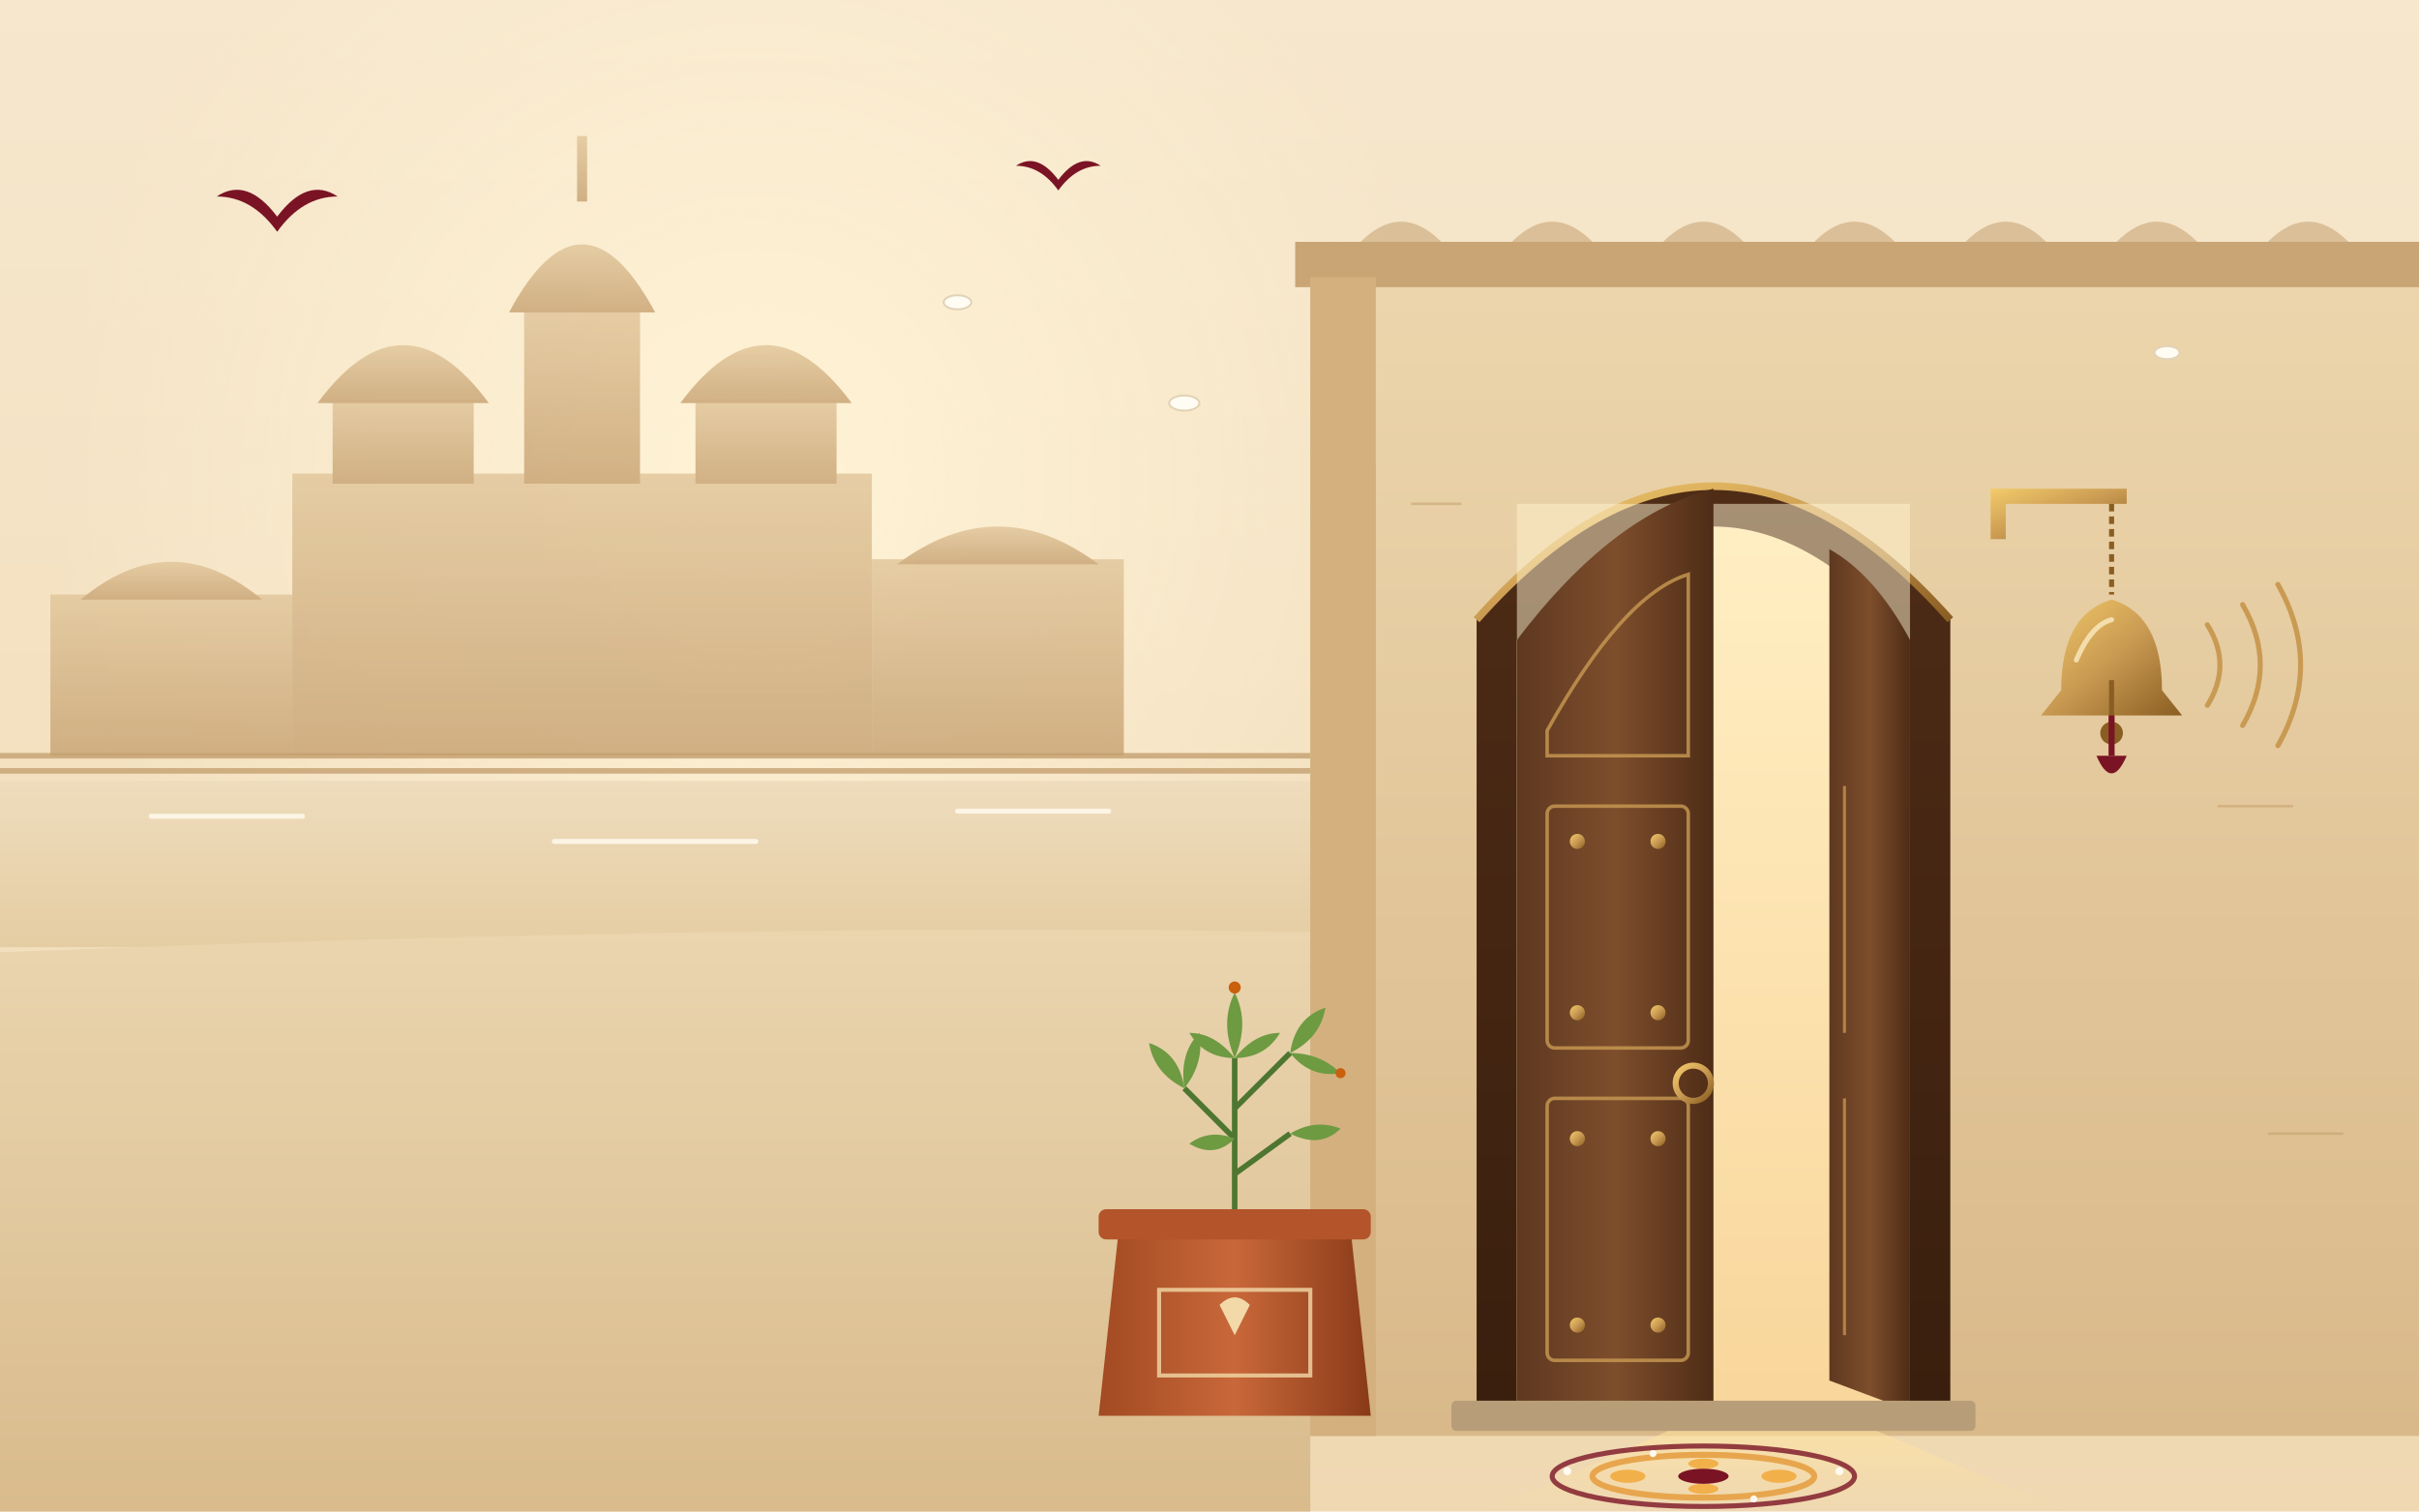
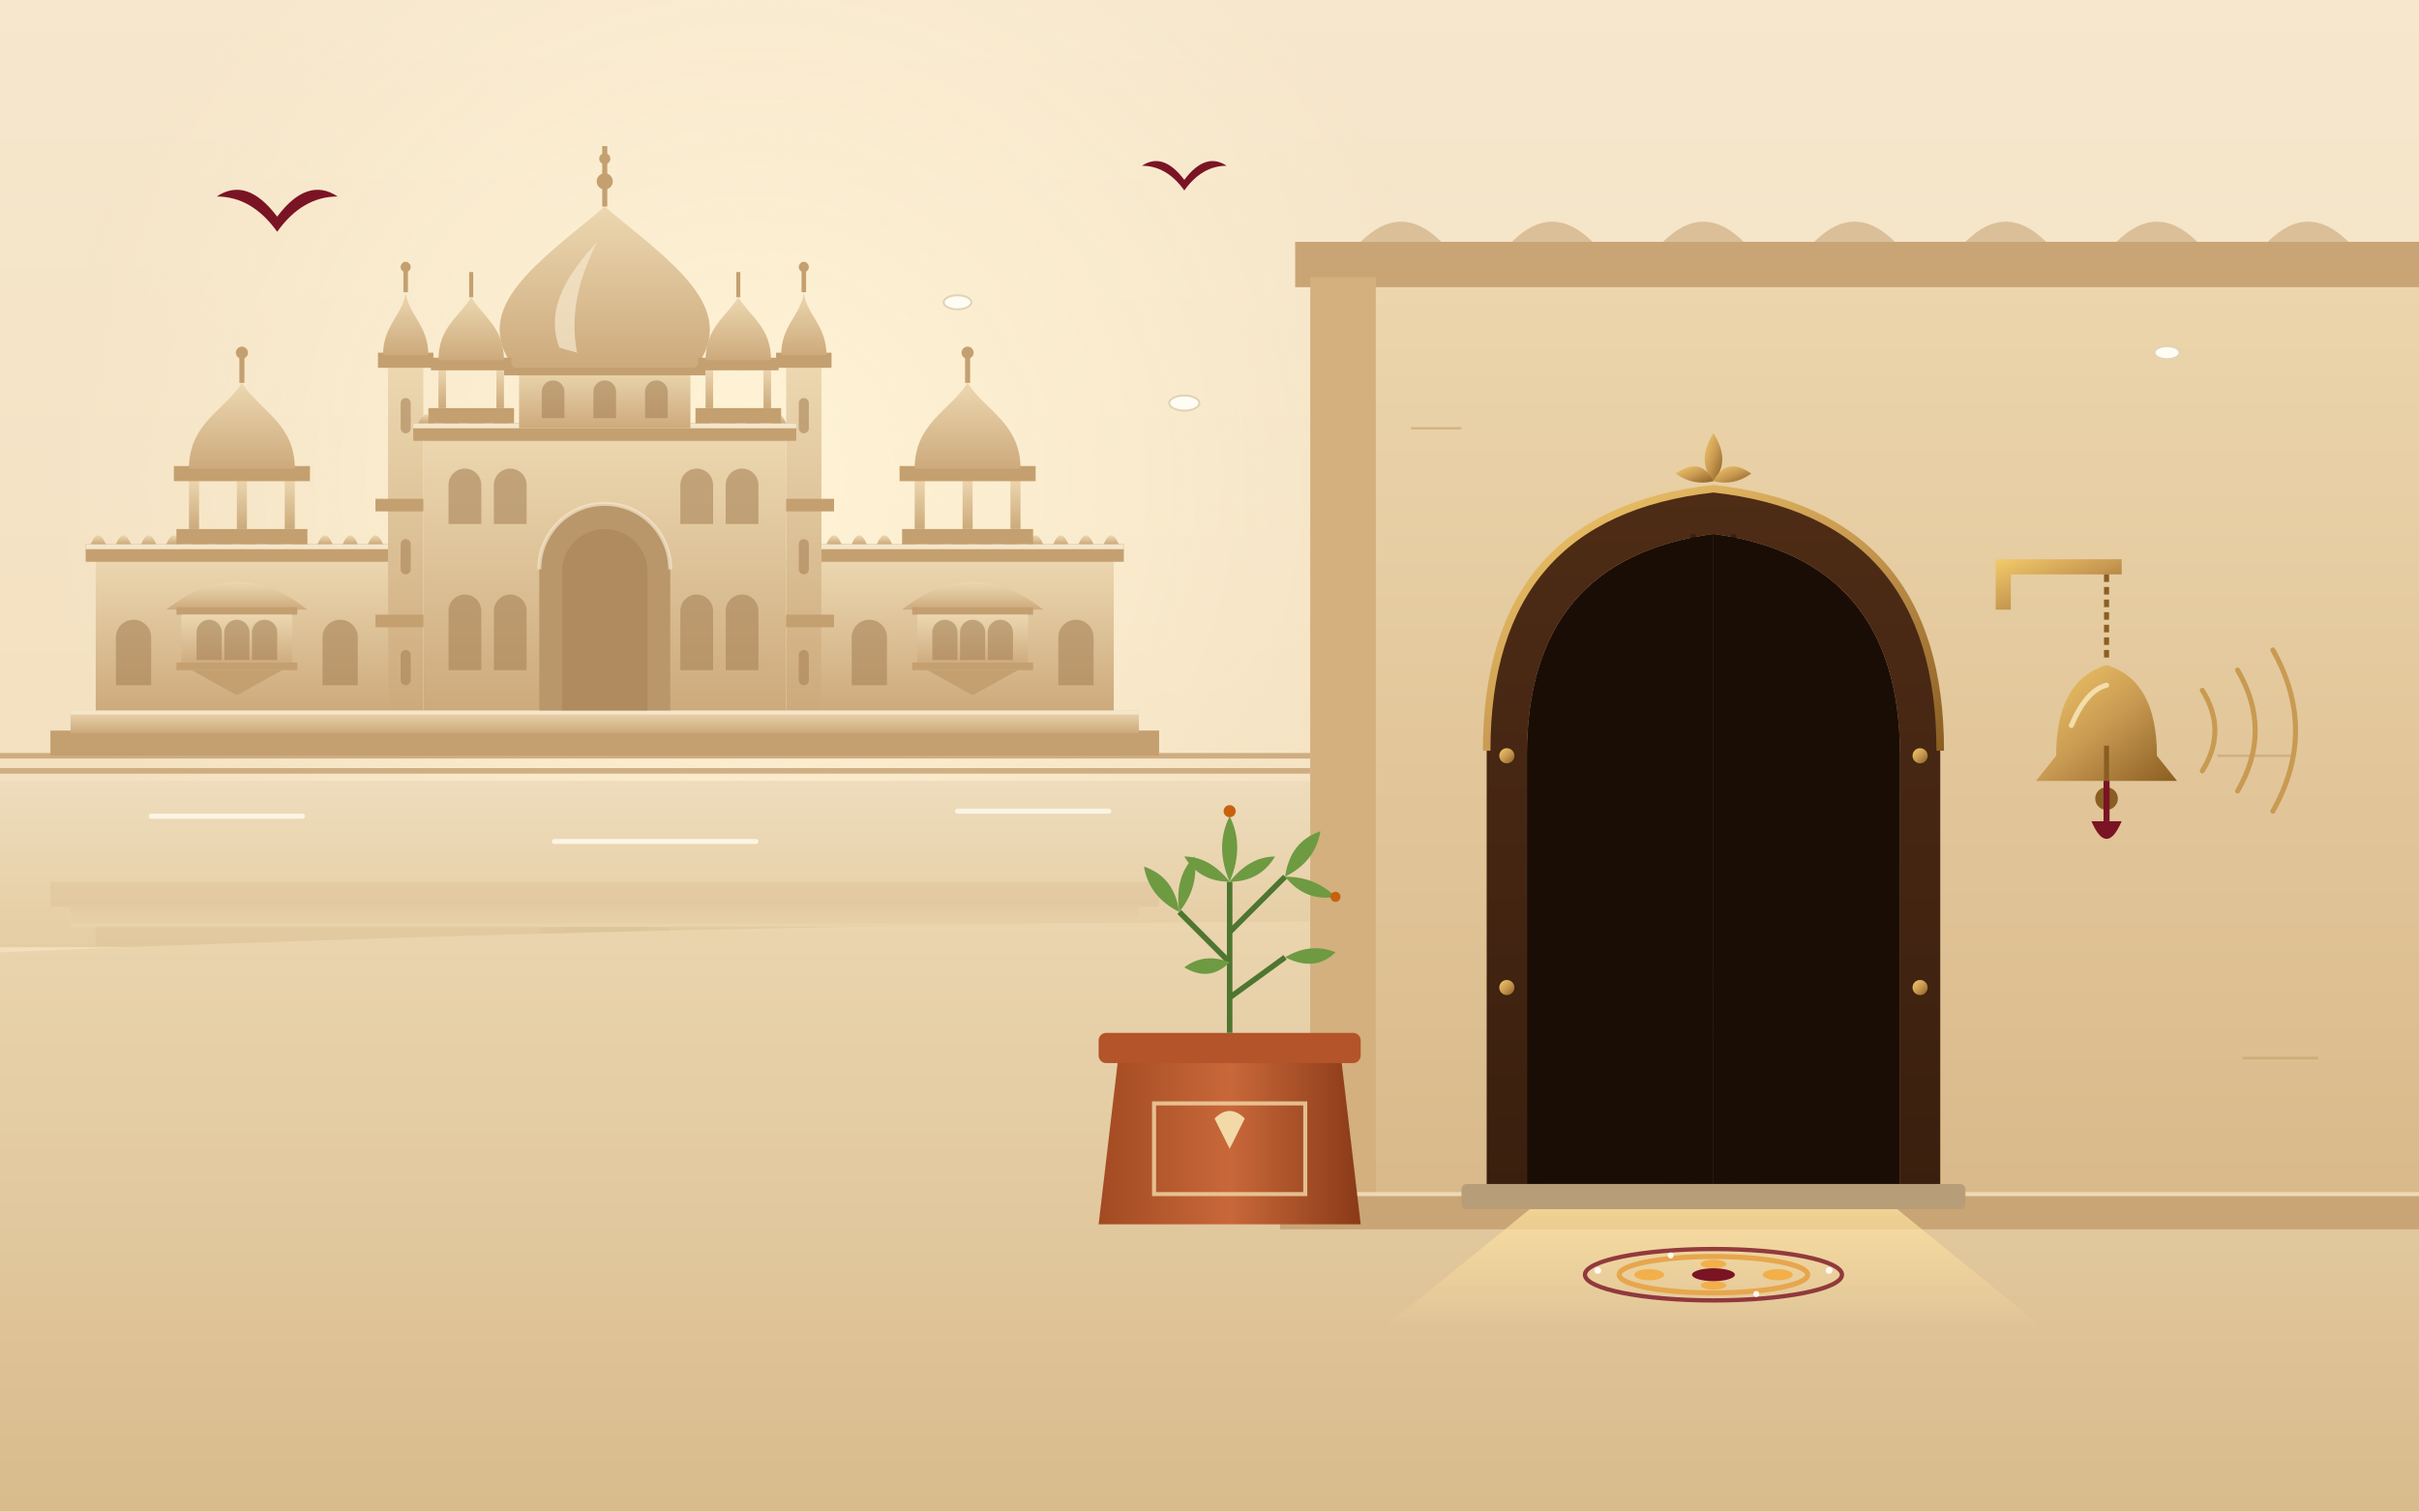
<svg xmlns="http://www.w3.org/2000/svg" viewBox="0 0 960 600">
  <defs>
+     <linearGradient id="ksPalA" x1="0" y1="0" x2="0" y2="1">
+       <stop offset="0" stop-color="#ECD7B0" />
+       <stop offset="1" stop-color="#CDAA7C" />
+     </linearGradient>
    <linearGradient id="ksSky" x1="0" y1="0" x2="0" y2="1">
      <stop offset="0" stop-color="#F6E7CD" />
      <stop offset=".55" stop-color="#F3E0BF" />
      <stop offset="1" stop-color="#EFD8B2" />
    </linearGradient>
    <radialGradient id="ksSkyGlow" cx=".5" cy=".5" r=".5">
      <stop offset="0" stop-color="#FFF3D6" />
      <stop offset="1" stop-color="#FFF3D6" stop-opacity="0" />
    </radialGradient>
-     <linearGradient id="ksPal" x1="0" y1="0" x2="0" y2="1">
-       <stop offset="0" stop-color="#E2C79C" />
-       <stop offset="1" stop-color="#C9A576" />
-     </linearGradient>
    <linearGradient id="ksRiver" x1="0" y1="0" x2="0" y2="1">
      <stop offset="0" stop-color="#EEDCBC" />
      <stop offset="1" stop-color="#E5CDA3" />
    </linearGradient>
    <linearGradient id="ksFloor" x1="0" y1="0" x2="0" y2="1">
      <stop offset="0" stop-color="#EAD5AF" />
      <stop offset="1" stop-color="#D9BB8C" />
    </linearGradient>
    <linearGradient id="ksWall" x1="0" y1="0" x2="0" y2="1">
      <stop offset="0" stop-color="#ECD5AC" />
      <stop offset="1" stop-color="#D9B98A" />
    </linearGradient>
    <linearGradient id="ksWood" x1="0" y1="0" x2="1" y2="0">
      <stop offset="0" stop-color="#5E3820" />
      <stop offset=".5" stop-color="#7E4E2C" />
      <stop offset="1" stop-color="#4E2C16" />
    </linearGradient>
    <linearGradient id="ksWoodD" x1="0" y1="0" x2="0" y2="1">
      <stop offset="0" stop-color="#4E2C16" />
      <stop offset="1" stop-color="#3A1F0E" />
    </linearGradient>
    <linearGradient id="ksInside" x1="0" y1="0" x2="0" y2="1">
      <stop offset="0" stop-color="#FFE9B6" />
      <stop offset="1" stop-color="#F2B866" />
    </linearGradient>
    <linearGradient id="ksSpill" x1="0" y1="0" x2="0" y2="1">
-       <stop offset="0" stop-color="#FFE3A0" stop-opacity=".75" />
+       <stop offset="0" stop-color="#FFE3A0" stop-opacity=".8" />
      <stop offset="1" stop-color="#FFE3A0" stop-opacity="0" />
    </linearGradient>
+     <radialGradient id="ksLampGlow" cx=".5" cy=".5" r=".5">
+       <stop offset="0" stop-color="#FFF3CF" stop-opacity=".95" />
+       <stop offset="1" stop-color="#FFE3A0" stop-opacity="0" />
+     </radialGradient>
    <linearGradient id="ksBrass" x1="0" y1="0" x2="1" y2="1">
      <stop offset="0" stop-color="#F3CB6A" />
      <stop offset=".5" stop-color="#C99A52" />
      <stop offset="1" stop-color="#8A5E22" />
    </linearGradient>
    <linearGradient id="ksPot" x1="0" y1="0" x2="1" y2="0">
      <stop offset="0" stop-color="#A24A22" />
      <stop offset=".5" stop-color="#C8683A" />
      <stop offset="1" stop-color="#8A3A18" />
    </linearGradient>
+     <clipPath id="ksOpening">
+       <path d="M606 470 V300 Q606 222 680 212 Q754 222 754 300 V470Z" />
+     </clipPath>
  </defs>
  <rect width="960" height="600" fill="url(#ksSky)" />
  <circle class="uj-sunglow" cx="300" cy="190" r="280" fill="url(#ksSkyGlow)" />
-   <g fill="url(#ksPal)" opacity=".85">
-     <rect x="20" y="236" width="96" height="64" />
-     <path d="M32 238 Q68 208 104 238Z" />
-     <rect x="116" y="188" width="230" height="112" />
-     <rect x="132" y="158" width="56" height="34" />
-     <path d="M126 160 Q160 114 194 160Z" />
-     <rect x="276" y="158" width="56" height="34" />
-     <path d="M270 160 Q304 114 338 160Z" />
-     <rect x="208" y="122" width="46" height="70" />
-     <path d="M202 124 Q231 70 260 124Z" />
-     <rect x="229" y="54" width="4" height="26" />
-     <rect x="346" y="222" width="100" height="78" />
-     <path d="M356 224 Q396 194 436 224Z" />
+   <g transform="translate(20 50) scale(1)">
+     <g class="uj-palace">
+       <rect x="0" y="240" width="440" height="10" fill="#C4A070" />
+       <rect x="8" y="232" width="424" height="9" fill="url(#ksPalA)" />
+       <rect x="8" y="232" width="424" height="1.6" fill="#F4E6CB" />
+       <g>
+         <rect x="18" y="172" width="116" height="60" fill="url(#ksPalA)" />
+         <rect x="14" y="166" width="124" height="7" fill="#C4A070" />
+         <rect x="14" y="166" width="124" height="2" fill="#F4E6CB" />
+         <path d="M16 166 q3 -7 6 0Z" fill="url(#ksPalA)" />
+         <path d="M26 166 q3 -7 6 0Z" fill="url(#ksPalA)" />
+         <path d="M36 166 q3 -7 6 0Z" fill="url(#ksPalA)" />
+         <path d="M46 166 q3 -7 6 0Z" fill="url(#ksPalA)" />
+         <path d="M56 166 q3 -7 6 0Z" fill="url(#ksPalA)" />
+         <path d="M66 166 q3 -7 6 0Z" fill="url(#ksPalA)" />
+         <path d="M76 166 q3 -7 6 0Z" fill="url(#ksPalA)" />
+         <path d="M86 166 q3 -7 6 0Z" fill="url(#ksPalA)" />
+         <path d="M96 166 q3 -7 6 0Z" fill="url(#ksPalA)" />
+         <path d="M106 166 q3 -7 6 0Z" fill="url(#ksPalA)" />
+         <path d="M116 166 q3 -7 6 0Z" fill="url(#ksPalA)" />
+         <path d="M126 166 q3 -7 6 0Z" fill="url(#ksPalA)" />
+         <path d="M46 192 Q74 170 102 192Z" fill="url(#ksPalA)" />
+         <rect x="50" y="191" width="48" height="3" fill="#C4A070" />
+         <rect x="52" y="194" width="44" height="20" fill="url(#ksPalA)" />
+         <path d="M58 212 V201.0 A5.0 5.0 0 0 1 68 201.0 V212Z" fill="#A88458" opacity=".6" />
+         <path d="M69 212 V201.0 A5.0 5.0 0 0 1 79 201.0 V212Z" fill="#A88458" opacity=".6" />
+         <path d="M80 212 V201.0 A5.0 5.0 0 0 1 90 201.0 V212Z" fill="#A88458" opacity=".6" />
+         <rect x="50" y="213" width="48" height="3" fill="#C4A070" />
+         <path d="M56 216 L74 226 L92 216Z" fill="#C4A070" />
+         <path d="M26 222 V203.0 A7.0 7.0 0 0 1 40 203.0 V222Z" fill="#A88458" opacity=".6" />
+         <path d="M108 222 V203.0 A7.0 7.0 0 0 1 122 203.0 V222Z" fill="#A88458" opacity=".6" />
+         <rect x="50" y="160" width="52" height="6" fill="#C4A070" />
+         <rect x="55" y="140" width="4" height="20" fill="url(#ksPalA)" />
+         <rect x="74" y="140" width="4" height="20" fill="url(#ksPalA)" />
+         <rect x="93" y="140" width="4" height="20" fill="url(#ksPalA)" />
+         <rect x="49" y="135" width="54" height="6" fill="#C4A070" />
+         <path d="M55 136 C55 118 69 113 76 102 C83 113 97 118 97 136Z" fill="url(#ksPalA)" />
+         <path d="M76 102 V88" stroke="#C4A070" stroke-width="2" />
+         <circle cx="76" cy="90" r="2.4" fill="#C4A070" />
+         <rect x="134" y="96" width="14" height="136" fill="url(#ksPalA)" />
+         <rect x="129" y="148" width="24" height="5" fill="#C4A070" />
+         <rect x="129" y="194" width="24" height="5" fill="#C4A070" />
+         <rect x="130" y="90" width="22" height="6" fill="#C4A070" />
+         <path d="M132 91 C132 79 140 75 141 66 C142 75 150 79 150 91Z" fill="url(#ksPalA)" />
+         <path d="M141 66 V54" stroke="#C4A070" stroke-width="1.8" />
+         <circle cx="141" cy="56" r="2" fill="#C4A070" />
+         <rect x="139" y="108" width="4" height="14" rx="2" fill="#A88458" opacity=".6" />
+         <rect x="139" y="164" width="4" height="14" rx="2" fill="#A88458" opacity=".6" />
+         <rect x="139" y="208" width="4" height="14" rx="2" fill="#A88458" opacity=".6" />
+       </g>
+       <g transform="translate(440 0) scale(-1 1)">
+         <rect x="18" y="172" width="116" height="60" fill="url(#ksPalA)" />
+         <rect x="14" y="166" width="124" height="7" fill="#C4A070" />
+         <rect x="14" y="166" width="124" height="2" fill="#F4E6CB" />
+         <path d="M16 166 q3 -7 6 0Z" fill="url(#ksPalA)" />
+         <path d="M26 166 q3 -7 6 0Z" fill="url(#ksPalA)" />
+         <path d="M36 166 q3 -7 6 0Z" fill="url(#ksPalA)" />
+         <path d="M46 166 q3 -7 6 0Z" fill="url(#ksPalA)" />
+         <path d="M56 166 q3 -7 6 0Z" fill="url(#ksPalA)" />
+         <path d="M66 166 q3 -7 6 0Z" fill="url(#ksPalA)" />
+         <path d="M76 166 q3 -7 6 0Z" fill="url(#ksPalA)" />
+         <path d="M86 166 q3 -7 6 0Z" fill="url(#ksPalA)" />
+         <path d="M96 166 q3 -7 6 0Z" fill="url(#ksPalA)" />
+         <path d="M106 166 q3 -7 6 0Z" fill="url(#ksPalA)" />
+         <path d="M116 166 q3 -7 6 0Z" fill="url(#ksPalA)" />
+         <path d="M126 166 q3 -7 6 0Z" fill="url(#ksPalA)" />
+         <path d="M46 192 Q74 170 102 192Z" fill="url(#ksPalA)" />
+         <rect x="50" y="191" width="48" height="3" fill="#C4A070" />
+         <rect x="52" y="194" width="44" height="20" fill="url(#ksPalA)" />
+         <path d="M58 212 V201.0 A5.0 5.0 0 0 1 68 201.0 V212Z" fill="#A88458" opacity=".6" />
+         <path d="M69 212 V201.0 A5.0 5.0 0 0 1 79 201.0 V212Z" fill="#A88458" opacity=".6" />
+         <path d="M80 212 V201.0 A5.0 5.0 0 0 1 90 201.0 V212Z" fill="#A88458" opacity=".6" />
+         <rect x="50" y="213" width="48" height="3" fill="#C4A070" />
+         <path d="M56 216 L74 226 L92 216Z" fill="#C4A070" />
+         <path d="M26 222 V203.0 A7.0 7.0 0 0 1 40 203.0 V222Z" fill="#A88458" opacity=".6" />
+         <path d="M108 222 V203.0 A7.0 7.0 0 0 1 122 203.0 V222Z" fill="#A88458" opacity=".6" />
+         <rect x="50" y="160" width="52" height="6" fill="#C4A070" />
+         <rect x="55" y="140" width="4" height="20" fill="url(#ksPalA)" />
+         <rect x="74" y="140" width="4" height="20" fill="url(#ksPalA)" />
+         <rect x="93" y="140" width="4" height="20" fill="url(#ksPalA)" />
+         <rect x="49" y="135" width="54" height="6" fill="#C4A070" />
+         <path d="M55 136 C55 118 69 113 76 102 C83 113 97 118 97 136Z" fill="url(#ksPalA)" />
+         <path d="M76 102 V88" stroke="#C4A070" stroke-width="2" />
+         <circle cx="76" cy="90" r="2.4" fill="#C4A070" />
+         <rect x="134" y="96" width="14" height="136" fill="url(#ksPalA)" />
+         <rect x="129" y="148" width="24" height="5" fill="#C4A070" />
+         <rect x="129" y="194" width="24" height="5" fill="#C4A070" />
+         <rect x="130" y="90" width="22" height="6" fill="#C4A070" />
+         <path d="M132 91 C132 79 140 75 141 66 C142 75 150 79 150 91Z" fill="url(#ksPalA)" />
+         <path d="M141 66 V54" stroke="#C4A070" stroke-width="1.8" />
+         <circle cx="141" cy="56" r="2" fill="#C4A070" />
+         <rect x="139" y="108" width="4" height="14" rx="2" fill="#A88458" opacity=".6" />
+         <rect x="139" y="164" width="4" height="14" rx="2" fill="#A88458" opacity=".6" />
+         <rect x="139" y="208" width="4" height="14" rx="2" fill="#A88458" opacity=".6" />
+       </g>
+       <rect x="148" y="124" width="144" height="108" fill="url(#ksPalA)" />
+       <rect x="144" y="118" width="152" height="7" fill="#C4A070" />
+       <rect x="144" y="118" width="152" height="2" fill="#F4E6CB" />
+       <path d="M146 118 q3 -7 6 0Z" fill="url(#ksPalA)" />
+       <path d="M156 118 q3 -7 6 0Z" fill="url(#ksPalA)" />
+       <path d="M166 118 q3 -7 6 0Z" fill="url(#ksPalA)" />
+       <path d="M176 118 q3 -7 6 0Z" fill="url(#ksPalA)" />
+       <path d="M186 118 q3 -7 6 0Z" fill="url(#ksPalA)" />
+       <path d="M196 118 q3 -7 6 0Z" fill="url(#ksPalA)" />
+       <path d="M206 118 q3 -7 6 0Z" fill="url(#ksPalA)" />
+       <path d="M216 118 q3 -7 6 0Z" fill="url(#ksPalA)" />
+       <path d="M226 118 q3 -7 6 0Z" fill="url(#ksPalA)" />
+       <path d="M236 118 q3 -7 6 0Z" fill="url(#ksPalA)" />
+       <path d="M246 118 q3 -7 6 0Z" fill="url(#ksPalA)" />
+       <path d="M256 118 q3 -7 6 0Z" fill="url(#ksPalA)" />
+       <path d="M266 118 q3 -7 6 0Z" fill="url(#ksPalA)" />
+       <path d="M276 118 q3 -7 6 0Z" fill="url(#ksPalA)" />
+       <path d="M286 118 q3 -7 6 0Z" fill="url(#ksPalA)" />
+       <path d="M194 232 V176.0 A26.0 26.0 0 0 1 246 176.0 V232Z" fill="#B9976A" />
+       <path d="M203 232 V177.0 A17.0 17.0 0 0 1 237 177.0 V232Z" fill="#A88458" opacity=".6" />
+       <path d="M194 176 A26 26 0 0 1 246 176" fill="none" stroke="#F4E6CB" stroke-width="1.6" opacity=".7" />
+       <path d="M158 158 V142.5 A6.5 6.5 0 0 1 171 142.5 V158Z" fill="#A88458" opacity=".6" />
+       <path d="M158 216 V192.5 A6.5 6.5 0 0 1 171 192.5 V216Z" fill="#A88458" opacity=".6" />
+       <path d="M176 158 V142.5 A6.5 6.5 0 0 1 189 142.5 V158Z" fill="#A88458" opacity=".6" />
+       <path d="M176 216 V192.5 A6.5 6.5 0 0 1 189 192.5 V216Z" fill="#A88458" opacity=".6" />
+       <path d="M250 158 V142.5 A6.5 6.5 0 0 1 263 142.5 V158Z" fill="#A88458" opacity=".6" />
+       <path d="M250 216 V192.5 A6.5 6.5 0 0 1 263 192.5 V216Z" fill="#A88458" opacity=".6" />
+       <path d="M268 158 V142.5 A6.5 6.5 0 0 1 281 142.5 V158Z" fill="#A88458" opacity=".6" />
+       <path d="M268 216 V192.5 A6.5 6.5 0 0 1 281 192.5 V216Z" fill="#A88458" opacity=".6" />
+       <rect x="186" y="96" width="68" height="24" fill="url(#ksPalA)" />
+       <path d="M195 116 V105.5 A4.5 4.5 0 0 1 204 105.5 V116Z" fill="#A88458" opacity=".6" />
+       <path d="M215.5 116 V105.5 A4.5 4.5 0 0 1 224.5 105.5 V116Z" fill="#A88458" opacity=".6" />
+       <path d="M236 116 V105.5 A4.5 4.5 0 0 1 245 105.5 V116Z" fill="#A88458" opacity=".6" />
+       <rect x="180" y="94" width="80" height="5" fill="#C4A070" />
+       <path d="M184 96 C166 72 194 54 220 32 C246 54 274 72 256 96Z" fill="url(#ksPalA)" />
+       <path d="M202 88 C196 72 206 58 217 46 C210 60 206 74 209 90Z" fill="#F4E6CB" opacity=".75" />
+       <path d="M220 32 V8" stroke="#C4A070" stroke-width="2" />
+       <circle cx="220" cy="22" r="3.2" fill="#C4A070" />
+       <circle cx="220" cy="13" r="2.2" fill="#C4A070" />
+       <rect x="150" y="112" width="34" height="6" fill="#C4A070" />
+       <rect x="154" y="96" width="3" height="16" fill="url(#ksPalA)" />
+       <rect x="177" y="96" width="3" height="16" fill="url(#ksPalA)" />
+       <rect x="151" y="92" width="32" height="5" fill="#C4A070" />
+       <path d="M154 93 C154 80 162 76 167 68 C172 76 180 80 180 93Z" fill="url(#ksPalA)" />
+       <path d="M167 68 V58" stroke="#C4A070" stroke-width="1.6" />
+       <rect x="256" y="112" width="34" height="6" fill="#C4A070" />
+       <rect x="260" y="96" width="3" height="16" fill="url(#ksPalA)" />
+       <rect x="283" y="96" width="3" height="16" fill="url(#ksPalA)" />
+       <rect x="257" y="92" width="32" height="5" fill="#C4A070" />
+       <path d="M260 93 C260 80 268 76 273 68 C278 76 286 80 286 93Z" fill="url(#ksPalA)" />
+       <path d="M273 68 V58" stroke="#C4A070" stroke-width="1.6" />
+     </g>
  </g>
  <g stroke="#C4A070" stroke-width="2.2" opacity=".8">
    <line x1="0" y1="300" x2="520" y2="300" />
    <line x1="0" y1="306" x2="520" y2="306" />
  </g>
  <rect x="0" y="310" width="520" height="66" fill="url(#ksRiver)" />
+   <clipPath id="ksRivClip">
+     <rect x="0" y="310" width="960" height="66" />
+   </clipPath>
+   <g clip-path="url(#ksRivClip)" opacity=".16">
+     <g transform="translate(20 600) scale(1 -1)">
+       <g class="uj-palace">
+         <rect x="0" y="240" width="440" height="10" fill="#C4A070" />
+         <rect x="8" y="232" width="424" height="9" fill="url(#ksPalA)" />
+         <rect x="8" y="232" width="424" height="1.6" fill="#F4E6CB" />
+         <g>
+           <rect x="18" y="172" width="116" height="60" fill="url(#ksPalA)" />
+           <rect x="14" y="166" width="124" height="7" fill="#C4A070" />
+           <rect x="14" y="166" width="124" height="2" fill="#F4E6CB" />
+           <path d="M16 166 q3 -7 6 0Z" fill="url(#ksPalA)" />
+           <path d="M26 166 q3 -7 6 0Z" fill="url(#ksPalA)" />
+           <path d="M36 166 q3 -7 6 0Z" fill="url(#ksPalA)" />
+           <path d="M46 166 q3 -7 6 0Z" fill="url(#ksPalA)" />
+           <path d="M56 166 q3 -7 6 0Z" fill="url(#ksPalA)" />
+           <path d="M66 166 q3 -7 6 0Z" fill="url(#ksPalA)" />
+           <path d="M76 166 q3 -7 6 0Z" fill="url(#ksPalA)" />
+           <path d="M86 166 q3 -7 6 0Z" fill="url(#ksPalA)" />
+           <path d="M96 166 q3 -7 6 0Z" fill="url(#ksPalA)" />
+           <path d="M106 166 q3 -7 6 0Z" fill="url(#ksPalA)" />
+           <path d="M116 166 q3 -7 6 0Z" fill="url(#ksPalA)" />
+           <path d="M126 166 q3 -7 6 0Z" fill="url(#ksPalA)" />
+           <path d="M46 192 Q74 170 102 192Z" fill="url(#ksPalA)" />
+           <rect x="50" y="191" width="48" height="3" fill="#C4A070" />
+           <rect x="52" y="194" width="44" height="20" fill="url(#ksPalA)" />
+           <path d="M58 212 V201.0 A5.0 5.0 0 0 1 68 201.0 V212Z" fill="#A88458" opacity=".6" />
+           <path d="M69 212 V201.0 A5.0 5.0 0 0 1 79 201.0 V212Z" fill="#A88458" opacity=".6" />
+           <path d="M80 212 V201.0 A5.0 5.0 0 0 1 90 201.0 V212Z" fill="#A88458" opacity=".6" />
+           <rect x="50" y="213" width="48" height="3" fill="#C4A070" />
+           <path d="M56 216 L74 226 L92 216Z" fill="#C4A070" />
+           <path d="M26 222 V203.0 A7.0 7.0 0 0 1 40 203.0 V222Z" fill="#A88458" opacity=".6" />
+           <path d="M108 222 V203.0 A7.0 7.0 0 0 1 122 203.0 V222Z" fill="#A88458" opacity=".6" />
+           <rect x="50" y="160" width="52" height="6" fill="#C4A070" />
+           <rect x="55" y="140" width="4" height="20" fill="url(#ksPalA)" />
+           <rect x="74" y="140" width="4" height="20" fill="url(#ksPalA)" />
+           <rect x="93" y="140" width="4" height="20" fill="url(#ksPalA)" />
+           <rect x="49" y="135" width="54" height="6" fill="#C4A070" />
+           <path d="M55 136 C55 118 69 113 76 102 C83 113 97 118 97 136Z" fill="url(#ksPalA)" />
+           <path d="M76 102 V88" stroke="#C4A070" stroke-width="2" />
+           <circle cx="76" cy="90" r="2.4" fill="#C4A070" />
+           <rect x="134" y="96" width="14" height="136" fill="url(#ksPalA)" />
+           <rect x="129" y="148" width="24" height="5" fill="#C4A070" />
+           <rect x="129" y="194" width="24" height="5" fill="#C4A070" />
+           <rect x="130" y="90" width="22" height="6" fill="#C4A070" />
+           <path d="M132 91 C132 79 140 75 141 66 C142 75 150 79 150 91Z" fill="url(#ksPalA)" />
+           <path d="M141 66 V54" stroke="#C4A070" stroke-width="1.8" />
+           <circle cx="141" cy="56" r="2" fill="#C4A070" />
+           <rect x="139" y="108" width="4" height="14" rx="2" fill="#A88458" opacity=".6" />
+           <rect x="139" y="164" width="4" height="14" rx="2" fill="#A88458" opacity=".6" />
+           <rect x="139" y="208" width="4" height="14" rx="2" fill="#A88458" opacity=".6" />
+         </g>
+         <g transform="translate(440 0) scale(-1 1)">
+           <rect x="18" y="172" width="116" height="60" fill="url(#ksPalA)" />
+           <rect x="14" y="166" width="124" height="7" fill="#C4A070" />
+           <rect x="14" y="166" width="124" height="2" fill="#F4E6CB" />
+           <path d="M16 166 q3 -7 6 0Z" fill="url(#ksPalA)" />
+           <path d="M26 166 q3 -7 6 0Z" fill="url(#ksPalA)" />
+           <path d="M36 166 q3 -7 6 0Z" fill="url(#ksPalA)" />
+           <path d="M46 166 q3 -7 6 0Z" fill="url(#ksPalA)" />
+           <path d="M56 166 q3 -7 6 0Z" fill="url(#ksPalA)" />
+           <path d="M66 166 q3 -7 6 0Z" fill="url(#ksPalA)" />
+           <path d="M76 166 q3 -7 6 0Z" fill="url(#ksPalA)" />
+           <path d="M86 166 q3 -7 6 0Z" fill="url(#ksPalA)" />
+           <path d="M96 166 q3 -7 6 0Z" fill="url(#ksPalA)" />
+           <path d="M106 166 q3 -7 6 0Z" fill="url(#ksPalA)" />
+           <path d="M116 166 q3 -7 6 0Z" fill="url(#ksPalA)" />
+           <path d="M126 166 q3 -7 6 0Z" fill="url(#ksPalA)" />
+           <path d="M46 192 Q74 170 102 192Z" fill="url(#ksPalA)" />
+           <rect x="50" y="191" width="48" height="3" fill="#C4A070" />
+           <rect x="52" y="194" width="44" height="20" fill="url(#ksPalA)" />
+           <path d="M58 212 V201.0 A5.0 5.0 0 0 1 68 201.0 V212Z" fill="#A88458" opacity=".6" />
+           <path d="M69 212 V201.0 A5.0 5.0 0 0 1 79 201.0 V212Z" fill="#A88458" opacity=".6" />
+           <path d="M80 212 V201.0 A5.0 5.0 0 0 1 90 201.0 V212Z" fill="#A88458" opacity=".6" />
+           <rect x="50" y="213" width="48" height="3" fill="#C4A070" />
+           <path d="M56 216 L74 226 L92 216Z" fill="#C4A070" />
+           <path d="M26 222 V203.0 A7.0 7.0 0 0 1 40 203.0 V222Z" fill="#A88458" opacity=".6" />
+           <path d="M108 222 V203.0 A7.0 7.0 0 0 1 122 203.0 V222Z" fill="#A88458" opacity=".6" />
+           <rect x="50" y="160" width="52" height="6" fill="#C4A070" />
+           <rect x="55" y="140" width="4" height="20" fill="url(#ksPalA)" />
+           <rect x="74" y="140" width="4" height="20" fill="url(#ksPalA)" />
+           <rect x="93" y="140" width="4" height="20" fill="url(#ksPalA)" />
+           <rect x="49" y="135" width="54" height="6" fill="#C4A070" />
+           <path d="M55 136 C55 118 69 113 76 102 C83 113 97 118 97 136Z" fill="url(#ksPalA)" />
+           <path d="M76 102 V88" stroke="#C4A070" stroke-width="2" />
+           <circle cx="76" cy="90" r="2.4" fill="#C4A070" />
+           <rect x="134" y="96" width="14" height="136" fill="url(#ksPalA)" />
+           <rect x="129" y="148" width="24" height="5" fill="#C4A070" />
+           <rect x="129" y="194" width="24" height="5" fill="#C4A070" />
+           <rect x="130" y="90" width="22" height="6" fill="#C4A070" />
+           <path d="M132 91 C132 79 140 75 141 66 C142 75 150 79 150 91Z" fill="url(#ksPalA)" />
+           <path d="M141 66 V54" stroke="#C4A070" stroke-width="1.8" />
+           <circle cx="141" cy="56" r="2" fill="#C4A070" />
+           <rect x="139" y="108" width="4" height="14" rx="2" fill="#A88458" opacity=".6" />
+           <rect x="139" y="164" width="4" height="14" rx="2" fill="#A88458" opacity=".6" />
+           <rect x="139" y="208" width="4" height="14" rx="2" fill="#A88458" opacity=".6" />
+         </g>
+         <rect x="148" y="124" width="144" height="108" fill="url(#ksPalA)" />
+         <rect x="144" y="118" width="152" height="7" fill="#C4A070" />
+         <rect x="144" y="118" width="152" height="2" fill="#F4E6CB" />
+         <path d="M146 118 q3 -7 6 0Z" fill="url(#ksPalA)" />
+         <path d="M156 118 q3 -7 6 0Z" fill="url(#ksPalA)" />
+         <path d="M166 118 q3 -7 6 0Z" fill="url(#ksPalA)" />
+         <path d="M176 118 q3 -7 6 0Z" fill="url(#ksPalA)" />
+         <path d="M186 118 q3 -7 6 0Z" fill="url(#ksPalA)" />
+         <path d="M196 118 q3 -7 6 0Z" fill="url(#ksPalA)" />
+         <path d="M206 118 q3 -7 6 0Z" fill="url(#ksPalA)" />
+         <path d="M216 118 q3 -7 6 0Z" fill="url(#ksPalA)" />
+         <path d="M226 118 q3 -7 6 0Z" fill="url(#ksPalA)" />
+         <path d="M236 118 q3 -7 6 0Z" fill="url(#ksPalA)" />
+         <path d="M246 118 q3 -7 6 0Z" fill="url(#ksPalA)" />
+         <path d="M256 118 q3 -7 6 0Z" fill="url(#ksPalA)" />
+         <path d="M266 118 q3 -7 6 0Z" fill="url(#ksPalA)" />
+         <path d="M276 118 q3 -7 6 0Z" fill="url(#ksPalA)" />
+         <path d="M286 118 q3 -7 6 0Z" fill="url(#ksPalA)" />
+         <path d="M194 232 V176.0 A26.0 26.0 0 0 1 246 176.0 V232Z" fill="#B9976A" />
+         <path d="M203 232 V177.0 A17.0 17.0 0 0 1 237 177.0 V232Z" fill="#A88458" opacity=".6" />
+         <path d="M194 176 A26 26 0 0 1 246 176" fill="none" stroke="#F4E6CB" stroke-width="1.6" opacity=".7" />
+         <path d="M158 158 V142.5 A6.5 6.5 0 0 1 171 142.5 V158Z" fill="#A88458" opacity=".6" />
+         <path d="M158 216 V192.5 A6.5 6.5 0 0 1 171 192.5 V216Z" fill="#A88458" opacity=".6" />
+         <path d="M176 158 V142.5 A6.5 6.5 0 0 1 189 142.5 V158Z" fill="#A88458" opacity=".6" />
+         <path d="M176 216 V192.5 A6.5 6.5 0 0 1 189 192.5 V216Z" fill="#A88458" opacity=".6" />
+         <path d="M250 158 V142.5 A6.5 6.5 0 0 1 263 142.5 V158Z" fill="#A88458" opacity=".6" />
+         <path d="M250 216 V192.5 A6.5 6.5 0 0 1 263 192.5 V216Z" fill="#A88458" opacity=".6" />
+         <path d="M268 158 V142.5 A6.5 6.5 0 0 1 281 142.5 V158Z" fill="#A88458" opacity=".6" />
+         <path d="M268 216 V192.5 A6.5 6.5 0 0 1 281 192.5 V216Z" fill="#A88458" opacity=".6" />
+         <rect x="186" y="96" width="68" height="24" fill="url(#ksPalA)" />
+         <path d="M195 116 V105.5 A4.5 4.5 0 0 1 204 105.5 V116Z" fill="#A88458" opacity=".6" />
+         <path d="M215.5 116 V105.5 A4.5 4.5 0 0 1 224.5 105.5 V116Z" fill="#A88458" opacity=".6" />
+         <path d="M236 116 V105.5 A4.5 4.5 0 0 1 245 105.5 V116Z" fill="#A88458" opacity=".6" />
+         <rect x="180" y="94" width="80" height="5" fill="#C4A070" />
+         <path d="M184 96 C166 72 194 54 220 32 C246 54 274 72 256 96Z" fill="url(#ksPalA)" />
+         <path d="M202 88 C196 72 206 58 217 46 C210 60 206 74 209 90Z" fill="#F4E6CB" opacity=".75" />
+         <path d="M220 32 V8" stroke="#C4A070" stroke-width="2" />
+         <circle cx="220" cy="22" r="3.2" fill="#C4A070" />
+         <circle cx="220" cy="13" r="2.2" fill="#C4A070" />
+         <rect x="150" y="112" width="34" height="6" fill="#C4A070" />
+         <rect x="154" y="96" width="3" height="16" fill="url(#ksPalA)" />
+         <rect x="177" y="96" width="3" height="16" fill="url(#ksPalA)" />
+         <rect x="151" y="92" width="32" height="5" fill="#C4A070" />
+         <path d="M154 93 C154 80 162 76 167 68 C172 76 180 80 180 93Z" fill="url(#ksPalA)" />
+         <path d="M167 68 V58" stroke="#C4A070" stroke-width="1.6" />
+         <rect x="256" y="112" width="34" height="6" fill="#C4A070" />
+         <rect x="260" y="96" width="3" height="16" fill="url(#ksPalA)" />
+         <rect x="283" y="96" width="3" height="16" fill="url(#ksPalA)" />
+         <rect x="257" y="92" width="32" height="5" fill="#C4A070" />
+         <path d="M260 93 C260 80 268 76 273 68 C278 76 286 80 286 93Z" fill="url(#ksPalA)" />
+         <path d="M273 68 V58" stroke="#C4A070" stroke-width="1.6" />
+       </g>
+     </g>
+   </g>
  <g class="uj-shimmer" stroke="#FFF9EC" stroke-width="2" stroke-linecap="round" opacity=".85">
    <line x1="60" y1="324" x2="120" y2="324" />
    <line x1="220" y1="334" x2="300" y2="334" />
    <line x1="380" y1="322" x2="440" y2="322" />
  </g>
  <g fill="#7A1424">
    <g class="uj-b1" transform="translate(110 84)">
      <g class="uj-bird-fly">
        <path class="uj-bird-wing" d="M-24 -6 Q-12 -14 0 2 Q12 -14 24 -6 Q10 -6 0 8 Q-10 -6 -24 -6Z" />
      </g>
    </g>
-     <g class="uj-b2" transform="translate(420 70) scale(.7)">
+     <g class="uj-b2" transform="translate(470 70) scale(.7)">
      <g class="uj-bird-fly">
        <path class="uj-bird-wing" d="M-24 -6 Q-12 -14 0 2 Q12 -14 24 -6 Q10 -6 0 8 Q-10 -6 -24 -6Z" />
      </g>
    </g>
  </g>
-   <path d="M0 378 Q300 366 520 370 V600 H0Z" fill="url(#ksFloor)" />
-   <rect x="520" y="110" width="440" height="460" fill="url(#ksWall)" />
+   <path d="M0 378 Q480 358 960 370 V600 H0Z" fill="url(#ksFloor)" />
+   <rect x="520" y="110" width="440" height="372" fill="url(#ksWall)" />
  <rect x="514" y="96" width="452" height="18" fill="#C9A576" />
  <line x1="514" y1="114" x2="966" y2="114" stroke="url(#ksBrass)" stroke-width="2" />
  <g fill="#C4A070" opacity=".55">
    <path d="M540 96 Q556 80 572 96Z" />
    <path d="M600 96 Q616 80 632 96Z" />
    <path d="M660 96 Q676 80 692 96Z" />
    <path d="M720 96 Q736 80 752 96Z" />
    <path d="M780 96 Q796 80 812 96Z" />
    <path d="M840 96 Q856 80 872 96Z" />
    <path d="M900 96 Q916 80 932 96Z" />
  </g>
-   <rect x="520" y="110" width="26" height="460" fill="#D3B07E" />
+   <rect x="520" y="110" width="26" height="372" fill="#D3B07E" />
  <g stroke="#C29A66" stroke-width="1" opacity=".5">
-     <line x1="560" y1="200" x2="580" y2="200" />
-     <line x1="880" y1="320" x2="910" y2="320" />
-     <line x1="900" y1="450" x2="930" y2="450" />
-   </g>
-   <path d="M586 560 V246 Q680 140 774 246 V560Z" fill="url(#ksWoodD)" />
-   <path d="M586 246 Q680 140 774 246" fill="none" stroke="url(#ksBrass)" stroke-width="3" />
-   <path d="M602 560 V254 Q680 164 758 254 V560Z" fill="url(#ksInside)" />
-   <rect class="ks-light" x="602" y="200" width="156" height="360" fill="#FFF3CF" opacity=".5" />
-   <path d="M602 560 V254 Q640 204 680 194 V560Z" fill="url(#ksWood)" />
-   <g fill="none" stroke="#C99A52" stroke-width="1.4" opacity=".8">
-     <path d="M614 290 Q644 236 670 228 V300 H614Z" />
-     <rect x="614" y="320" width="56" height="96" rx="3" />
-     <rect x="614" y="436" width="56" height="104" rx="3" />
+     <line x1="560" y1="170" x2="580" y2="170" />
+     <line x1="880" y1="300" x2="910" y2="300" />
+     <line x1="890" y1="420" x2="920" y2="420" />
+   </g>
+   <rect x="508" y="474" width="458" height="14" fill="#C9A576" />
+   <line x1="508" y1="474" x2="966" y2="474" stroke="#EED9B4" stroke-width="1.6" />
+   <path d="M590 476 V298 Q590 204 680 194 Q770 204 770 298 V476Z" fill="url(#ksWoodD)" />
+   <path d="M590 298 Q590 204 680 194 Q770 204 770 298" fill="none" stroke="url(#ksBrass)" stroke-width="3" />
+   <g transform="translate(680 186)" fill="url(#ksBrass)">
+     <path d="M0 -14 Q7 -3 0 5 Q-7 -3 0 -14Z" />
+     <path d="M-15 2 Q-5 -5 0 5 Q-8 7 -15 2Z" />
+     <path d="M15 2 Q5 -5 0 5 Q8 7 15 2Z" />
  </g>
  <g fill="url(#ksBrass)">
-     <circle cx="626" cy="334" r="3" />
-     <circle cx="658" cy="334" r="3" />
-     <circle cx="626" cy="402" r="3" />
-     <circle cx="658" cy="402" r="3" />
-     <circle cx="626" cy="452" r="3" />
-     <circle cx="658" cy="452" r="3" />
-     <circle cx="626" cy="526" r="3" />
-     <circle cx="658" cy="526" r="3" />
-   </g>
-   <circle cx="672" cy="430" r="7" fill="none" stroke="url(#ksBrass)" stroke-width="2.4" />
-   <g class="ks-door">
-     <path d="M758 254 Q744 228 726 218 V548 L758 560Z" fill="url(#ksWood)" />
-     <g fill="none" stroke="#C99A52" stroke-width="1.2" opacity=".75">
-       <path d="M732 312 V410" />
-       <path d="M732 436 V530" />
-     </g>
-   </g>
-   <path d="M680 560 L726 560 L820 600 L590 600Z" fill="url(#ksSpill)" />
-   <rect x="576" y="556" width="208" height="12" rx="2" fill="#B89E78" />
-   <g transform="translate(676 586)">
+     <circle cx="598" cy="300" r="3" />
+     <circle cx="762" cy="300" r="3" />
+     <circle cx="598" cy="392" r="3" />
+     <circle cx="762" cy="392" r="3" />
+   </g>
+   <g clip-path="url(#ksOpening)">
+     <path d="M606 470 V300 Q606 222 680 212 Q754 222 754 300 V470Z" fill="url(#ksInside)" />
+     <path d="M606 470 L754 470 L734 420 L626 420Z" fill="#E8B86A" opacity=".7" />
+     <g stroke="#C9935A" stroke-width="1" opacity=".6">
+       <line x1="640" y1="420" x2="630" y2="470" />
+       <line x1="680" y1="420" x2="680" y2="470" />
+       <line x1="720" y1="420" x2="730" y2="470" />
+       <line x1="618" y1="444" x2="742" y2="444" />
+     </g>
+     <path d="M650 420 V340 Q650 312 680 306 Q710 312 710 340 V420Z" fill="#F7C978" opacity=".7" />
+     <circle class="ks-light" cx="680" cy="388" r="46" fill="url(#ksLampGlow)" />
+     <path d="M668 406 Q680 416 692 406Z" fill="url(#ksBrass)" />
+     <g class="ks-flame">
+       <path d="M680 384 Q687 396 680 404 Q673 396 680 384Z" fill="#F0A23A" />
+       <path d="M680 392 Q683 398 680 403 Q677 398 680 392Z" fill="#FFE6A6" />
+     </g>
+   </g>
+   <g class="ks-leaf-l">
+     <path d="M606 470 V300 Q606 222 680 212 V470Z" fill="url(#ksWood)" />
+     <g fill="none" stroke="#C99A52" stroke-width="1.4" opacity=".85">
+       <path d="M614 300 Q616 238 672 226 V300Z" />
+       <rect x="614" y="310" width="58" height="72" rx="3" />
+       <rect x="614" y="392" width="58" height="70" rx="3" />
+     </g>
+     <g fill="url(#ksBrass)">
+       <circle cx="618" cy="322" r="2.6" />
+       <circle cx="640" cy="322" r="2.6" />
+       <circle cx="662" cy="322" r="2.6" />
+       <circle cx="618" cy="352" r="2.6" />
+       <circle cx="640" cy="352" r="2.6" />
+       <circle cx="662" cy="352" r="2.6" />
+       <circle cx="618" cy="382" r="2.6" />
+       <circle cx="640" cy="382" r="2.6" />
+       <circle cx="662" cy="382" r="2.6" />
+       <circle cx="618" cy="412" r="2.6" />
+       <circle cx="640" cy="412" r="2.6" />
+       <circle cx="662" cy="412" r="2.6" />
+       <circle cx="618" cy="442" r="2.6" />
+       <circle cx="640" cy="442" r="2.6" />
+       <circle cx="662" cy="442" r="2.6" />
+     </g>
+     <path d="M672 212 V470" stroke="#3A1F0E" stroke-width="2" />
+     <circle cx="664" cy="390" r="7" fill="none" stroke="url(#ksBrass)" stroke-width="2.6" />
+     <circle cx="664" cy="383" r="2.6" fill="url(#ksBrass)" />
+     <path class="ks-leaf-shade" d="M606 470 V300 Q606 222 680 212 V470Z" fill="#1A0D06" />
+   </g>
+   <g class="ks-leaf-r">
+     <g transform="translate(1360 0) scale(-1 1)">
+       <path d="M606 470 V300 Q606 222 680 212 V470Z" fill="url(#ksWood)" />
+       <g fill="none" stroke="#C99A52" stroke-width="1.4" opacity=".85">
+         <path d="M614 300 Q616 238 672 226 V300Z" />
+         <rect x="614" y="310" width="58" height="72" rx="3" />
+         <rect x="614" y="392" width="58" height="70" rx="3" />
+       </g>
+       <g fill="url(#ksBrass)">
+         <circle cx="618" cy="322" r="2.6" />
+         <circle cx="640" cy="322" r="2.6" />
+         <circle cx="662" cy="322" r="2.6" />
+         <circle cx="618" cy="352" r="2.6" />
+         <circle cx="640" cy="352" r="2.6" />
+         <circle cx="662" cy="352" r="2.6" />
+         <circle cx="618" cy="382" r="2.6" />
+         <circle cx="640" cy="382" r="2.6" />
+         <circle cx="662" cy="382" r="2.6" />
+         <circle cx="618" cy="412" r="2.6" />
+         <circle cx="640" cy="412" r="2.6" />
+         <circle cx="662" cy="412" r="2.6" />
+         <circle cx="618" cy="442" r="2.6" />
+         <circle cx="640" cy="442" r="2.6" />
+         <circle cx="662" cy="442" r="2.6" />
+       </g>
+       <path d="M672 212 V470" stroke="#3A1F0E" stroke-width="2" />
+       <circle cx="664" cy="390" r="7" fill="none" stroke="url(#ksBrass)" stroke-width="2.6" />
+       <circle cx="664" cy="383" r="2.6" fill="url(#ksBrass)" />
+       <path class="ks-leaf-shade" d="M606 470 V300 Q606 222 680 212 V470Z" fill="#1A0D06" />
+     </g>
+   </g>
+   <path class="ks-spill" d="M612 476 L748 476 L812 528 L548 528Z" fill="url(#ksSpill)" />
+   <rect x="580" y="470" width="200" height="10" rx="2" fill="#B89E78" />
+   <g transform="translate(680 506) scale(.85)">
    <ellipse rx="60" ry="12" fill="none" stroke="#7A1424" stroke-width="2" opacity=".8" />
    <ellipse rx="44" ry="8.5" fill="none" stroke="#E7A64D" stroke-width="2.4" />
    <g fill="#F2B04A">
      <ellipse cx="-30" cy="0" rx="7" ry="2.6" />
      <ellipse cx="30" cy="0" rx="7" ry="2.6" />
      <ellipse cx="0" cy="-5" rx="6" ry="2" />
      <ellipse cx="0" cy="5" rx="6" ry="2" />
    </g>
    <ellipse rx="10" ry="3" fill="#7A1424" />
    <g fill="#FFF9F0">
      <circle cx="-54" cy="-2" r="1.6" />
      <circle cx="54" cy="-2" r="1.6" />
      <circle cx="-20" cy="-9" r="1.4" />
      <circle cx="20" cy="9" r="1.4" />
    </g>
  </g>
-   <path d="M790 194 H844 V200 H796 V214 H790Z" fill="url(#ksBrass)" />
+   <path d="M792 222 H842 V228 H798 V242 H792Z" fill="url(#ksBrass)" />
  <g class="ks-bell">
-     <line x1="838" y1="200" x2="838" y2="236" stroke="#8A5E22" stroke-width="2" stroke-dasharray="3 2" />
-     <path d="M818 274 Q818 244 838 238 Q858 244 858 274 L866 284 H810Z" fill="url(#ksBrass)" />
-     <path d="M824 262 Q830 248 838 246" fill="none" stroke="#FFF3CF" stroke-width="2" opacity=".7" stroke-linecap="round" />
+     <line x1="836" y1="228" x2="836" y2="262" stroke="#8A5E22" stroke-width="2" stroke-dasharray="3 2" />
+     <path d="M816 300 Q816 270 836 264 Q856 270 856 300 L864 310 H808Z" fill="url(#ksBrass)" />
+     <path d="M822 288 Q828 274 836 272" fill="none" stroke="#FFF3CF" stroke-width="2" opacity=".7" stroke-linecap="round" />
    <g class="ks-clap">
-       <line x1="838" y1="270" x2="838" y2="288" stroke="#8A5E22" stroke-width="2" />
-       <circle cx="838" cy="291" r="4.5" fill="#8A5E22" />
-     </g>
-     <path d="M838 284 V300" stroke="#7A1424" stroke-width="2.4" />
-     <path d="M832 300 Q838 314 844 300Z" fill="#7A1424" />
+       <line x1="836" y1="296" x2="836" y2="314" stroke="#8A5E22" stroke-width="2" />
+       <circle cx="836" cy="317" r="4.5" fill="#8A5E22" />
+     </g>
+     <path d="M836 310 V326" stroke="#7A1424" stroke-width="2.4" />
+     <path d="M830 326 Q836 340 842 326Z" fill="#7A1424" />
  </g>
  <g class="ks-wave" fill="none" stroke="#C99A52" stroke-width="2" stroke-linecap="round">
-     <path d="M876 248 Q886 264 876 280" />
-     <path d="M890 240 Q904 264 890 288" />
-     <path d="M904 232 Q922 264 904 296" />
+     <path d="M874 274 Q884 290 874 306" />
+     <path d="M888 266 Q902 290 888 314" />
+     <path d="M902 258 Q920 290 902 322" />
  </g>
  <g>
-     <path d="M436 562 L444 488 H536 L544 562Z" fill="url(#ksPot)" />
-     <rect x="436" y="480" width="108" height="12" rx="3" fill="#B3542A" />
+     <path d="M436 486 L444 418 H532 L540 486Z" fill="url(#ksPot)" />
+     <rect x="436" y="410" width="104" height="12" rx="3" fill="#B3542A" />
    <g fill="none" stroke="#F3D9A8" stroke-width="1.6" opacity=".8">
-       <path d="M460 512 H520 V546 H460Z" />
-     </g>
-     <path d="M490 530 L484 518 Q490 512 496 518Z" fill="#F3D9A8" />
-     <path d="M490 480 V420 M490 452 L470 432 M490 440 L512 418 M490 466 L512 450" stroke="#4E7630" stroke-width="2.2" fill="none" />
+       <path d="M458 438 H518 V474 H458Z" />
+     </g>
+     <path d="M488 456 L482 444 Q488 438 494 444Z" fill="#F3D9A8" />
+     <path d="M488 410 V350 M488 382 L468 362 M488 370 L510 348 M488 396 L510 380" stroke="#4E7630" stroke-width="2.2" fill="none" />
    <g class="ks-tulsi" fill="#6E9A42">
-       <path d="M470 432 q-12 -6 -14 -18 q12 4 14 18Z" />
-       <path d="M470 432 q-2 -14 6 -22 q2 12 -6 22Z" />
-       <path d="M512 418 q2 -14 14 -18 q-2 12 -14 18Z" />
-       <path d="M512 418 q12 0 20 8 q-12 2 -20 -8Z" />
-       <path d="M490 420 q-6 -14 0 -26 q6 12 0 26Z" />
-       <path d="M490 420 q8 -10 18 -10 q-6 10 -18 10Z" />
-       <path d="M490 420 q-8 -10 -18 -10 q6 10 18 10Z" />
-       <path d="M512 450 q10 -6 20 -2 q-8 8 -20 2Z" />
-       <path d="M490 452 q-10 -4 -18 2 q10 6 18 -2Z" />
+       <path d="M468 362 q-12 -6 -14 -18 q12 4 14 18Z" />
+       <path d="M468 362 q-2 -14 6 -22 q2 12 -6 22Z" />
+       <path d="M510 348 q2 -14 14 -18 q-2 12 -14 18Z" />
+       <path d="M510 348 q12 0 20 8 q-12 2 -20 -8Z" />
+       <path d="M488 350 q-6 -14 0 -26 q6 12 0 26Z" />
+       <path d="M488 350 q8 -10 18 -10 q-6 10 -18 10Z" />
+       <path d="M488 350 q-8 -10 -18 -10 q6 10 18 10Z" />
+       <path d="M510 380 q10 -6 20 -2 q-8 8 -20 2Z" />
+       <path d="M488 382 q-10 -4 -18 2 q10 6 18 -2Z" />
    </g>
    <g fill="#C9600E">
-       <circle cx="490" cy="392" r="2.4" />
-       <circle cx="532" cy="426" r="2" />
+       <circle cx="488" cy="322" r="2.4" />
+       <circle cx="530" cy="356" r="2" />
    </g>
  </g>
  <g fill="#FFFCF4" stroke="#E2D3B6" stroke-width=".8">
    <g class="uj-p1" transform="translate(470 160)">
      <g class="uj-petal">
        <ellipse rx="6" ry="3" />
      </g>
    </g>
    <g class="uj-p2" transform="translate(380 120)">
      <g class="uj-petal">
        <ellipse rx="5.5" ry="2.8" />
      </g>
    </g>
    <g class="uj-p3" transform="translate(860 140)">
      <g class="uj-petal">
        <ellipse rx="5" ry="2.6" />
      </g>
    </g>
  </g>
</svg>
